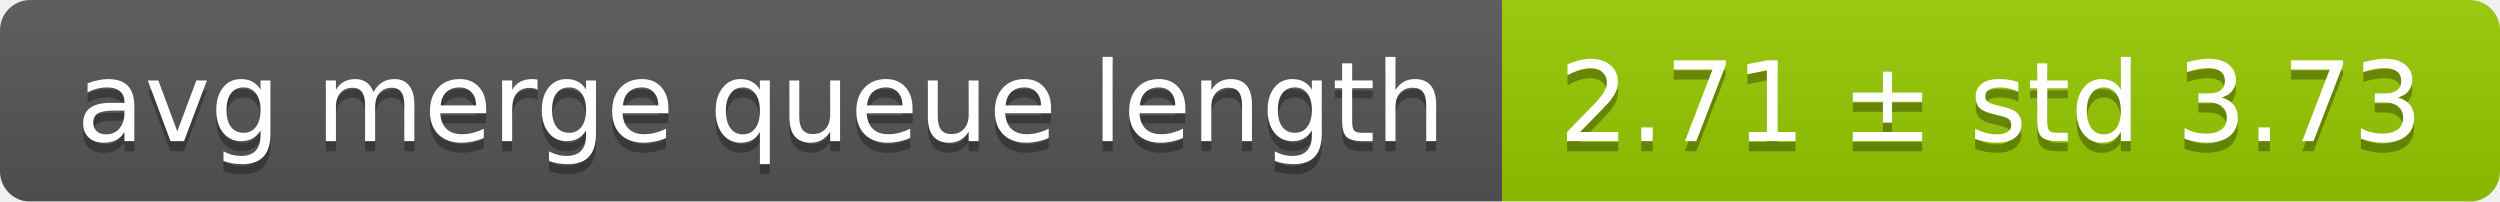
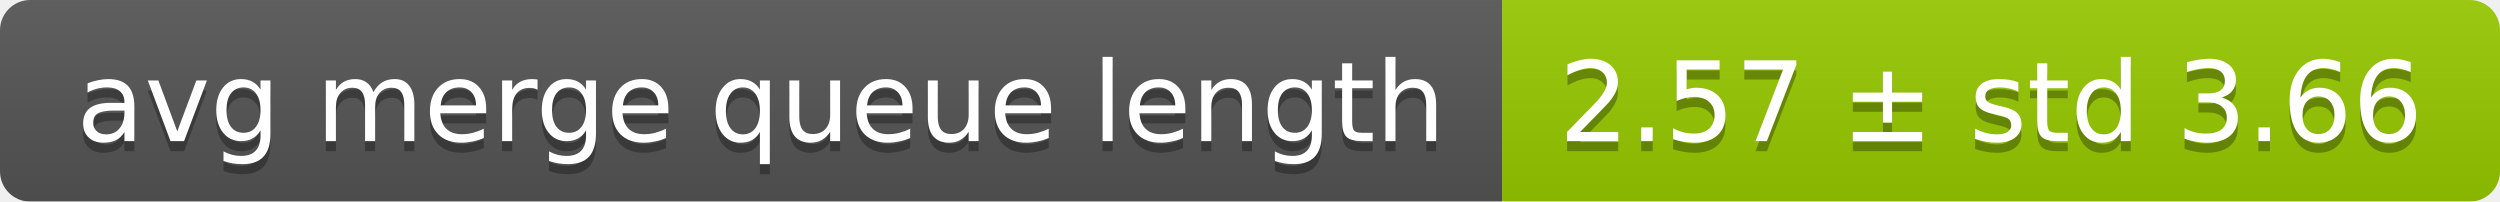
<svg xmlns="http://www.w3.org/2000/svg" width="248" height="20">
  <linearGradient id="smooth" x2="0" y2="100%">
    <stop offset="0" stop-color="#bbb" stop-opacity=".1" />
    <stop offset="1" stop-opacity=".1" />
  </linearGradient>
  <mask id="round">
    <rect width="248" height="20" rx="3" fill="#fff" />
  </mask>
  <g mask="url(#round)">
    <rect width="149" height="20" fill="#555" />
    <rect x="149" width="99" height="20" fill="#97ca00" />
    <rect width="248" height="20" fill="url(#smooth)" />
  </g>
  <g fill="#fff" text-anchor="middle" font-family="DejaVu Sans,Verdana,Geneva,sans-serif" font-size="11">
    <text x="75.5" y="15" fill="#010101" fill-opacity=".3">avg merge queue length</text>
    <text x="75.5" y="14">avg merge queue length</text>
-     <text x="197.5" y="15" fill="#010101" fill-opacity=".3">2.71 ± std 3.73</text>
-     <text x="197.5" y="14">2.71 ± std 3.73</text>
+     <text x="197.5" y="15" fill="#010101" fill-opacity=".3">2.57 ± std 3.66</text>
+     <text x="197.5" y="14">2.57 ± std 3.66</text>
  </g>
</svg>
